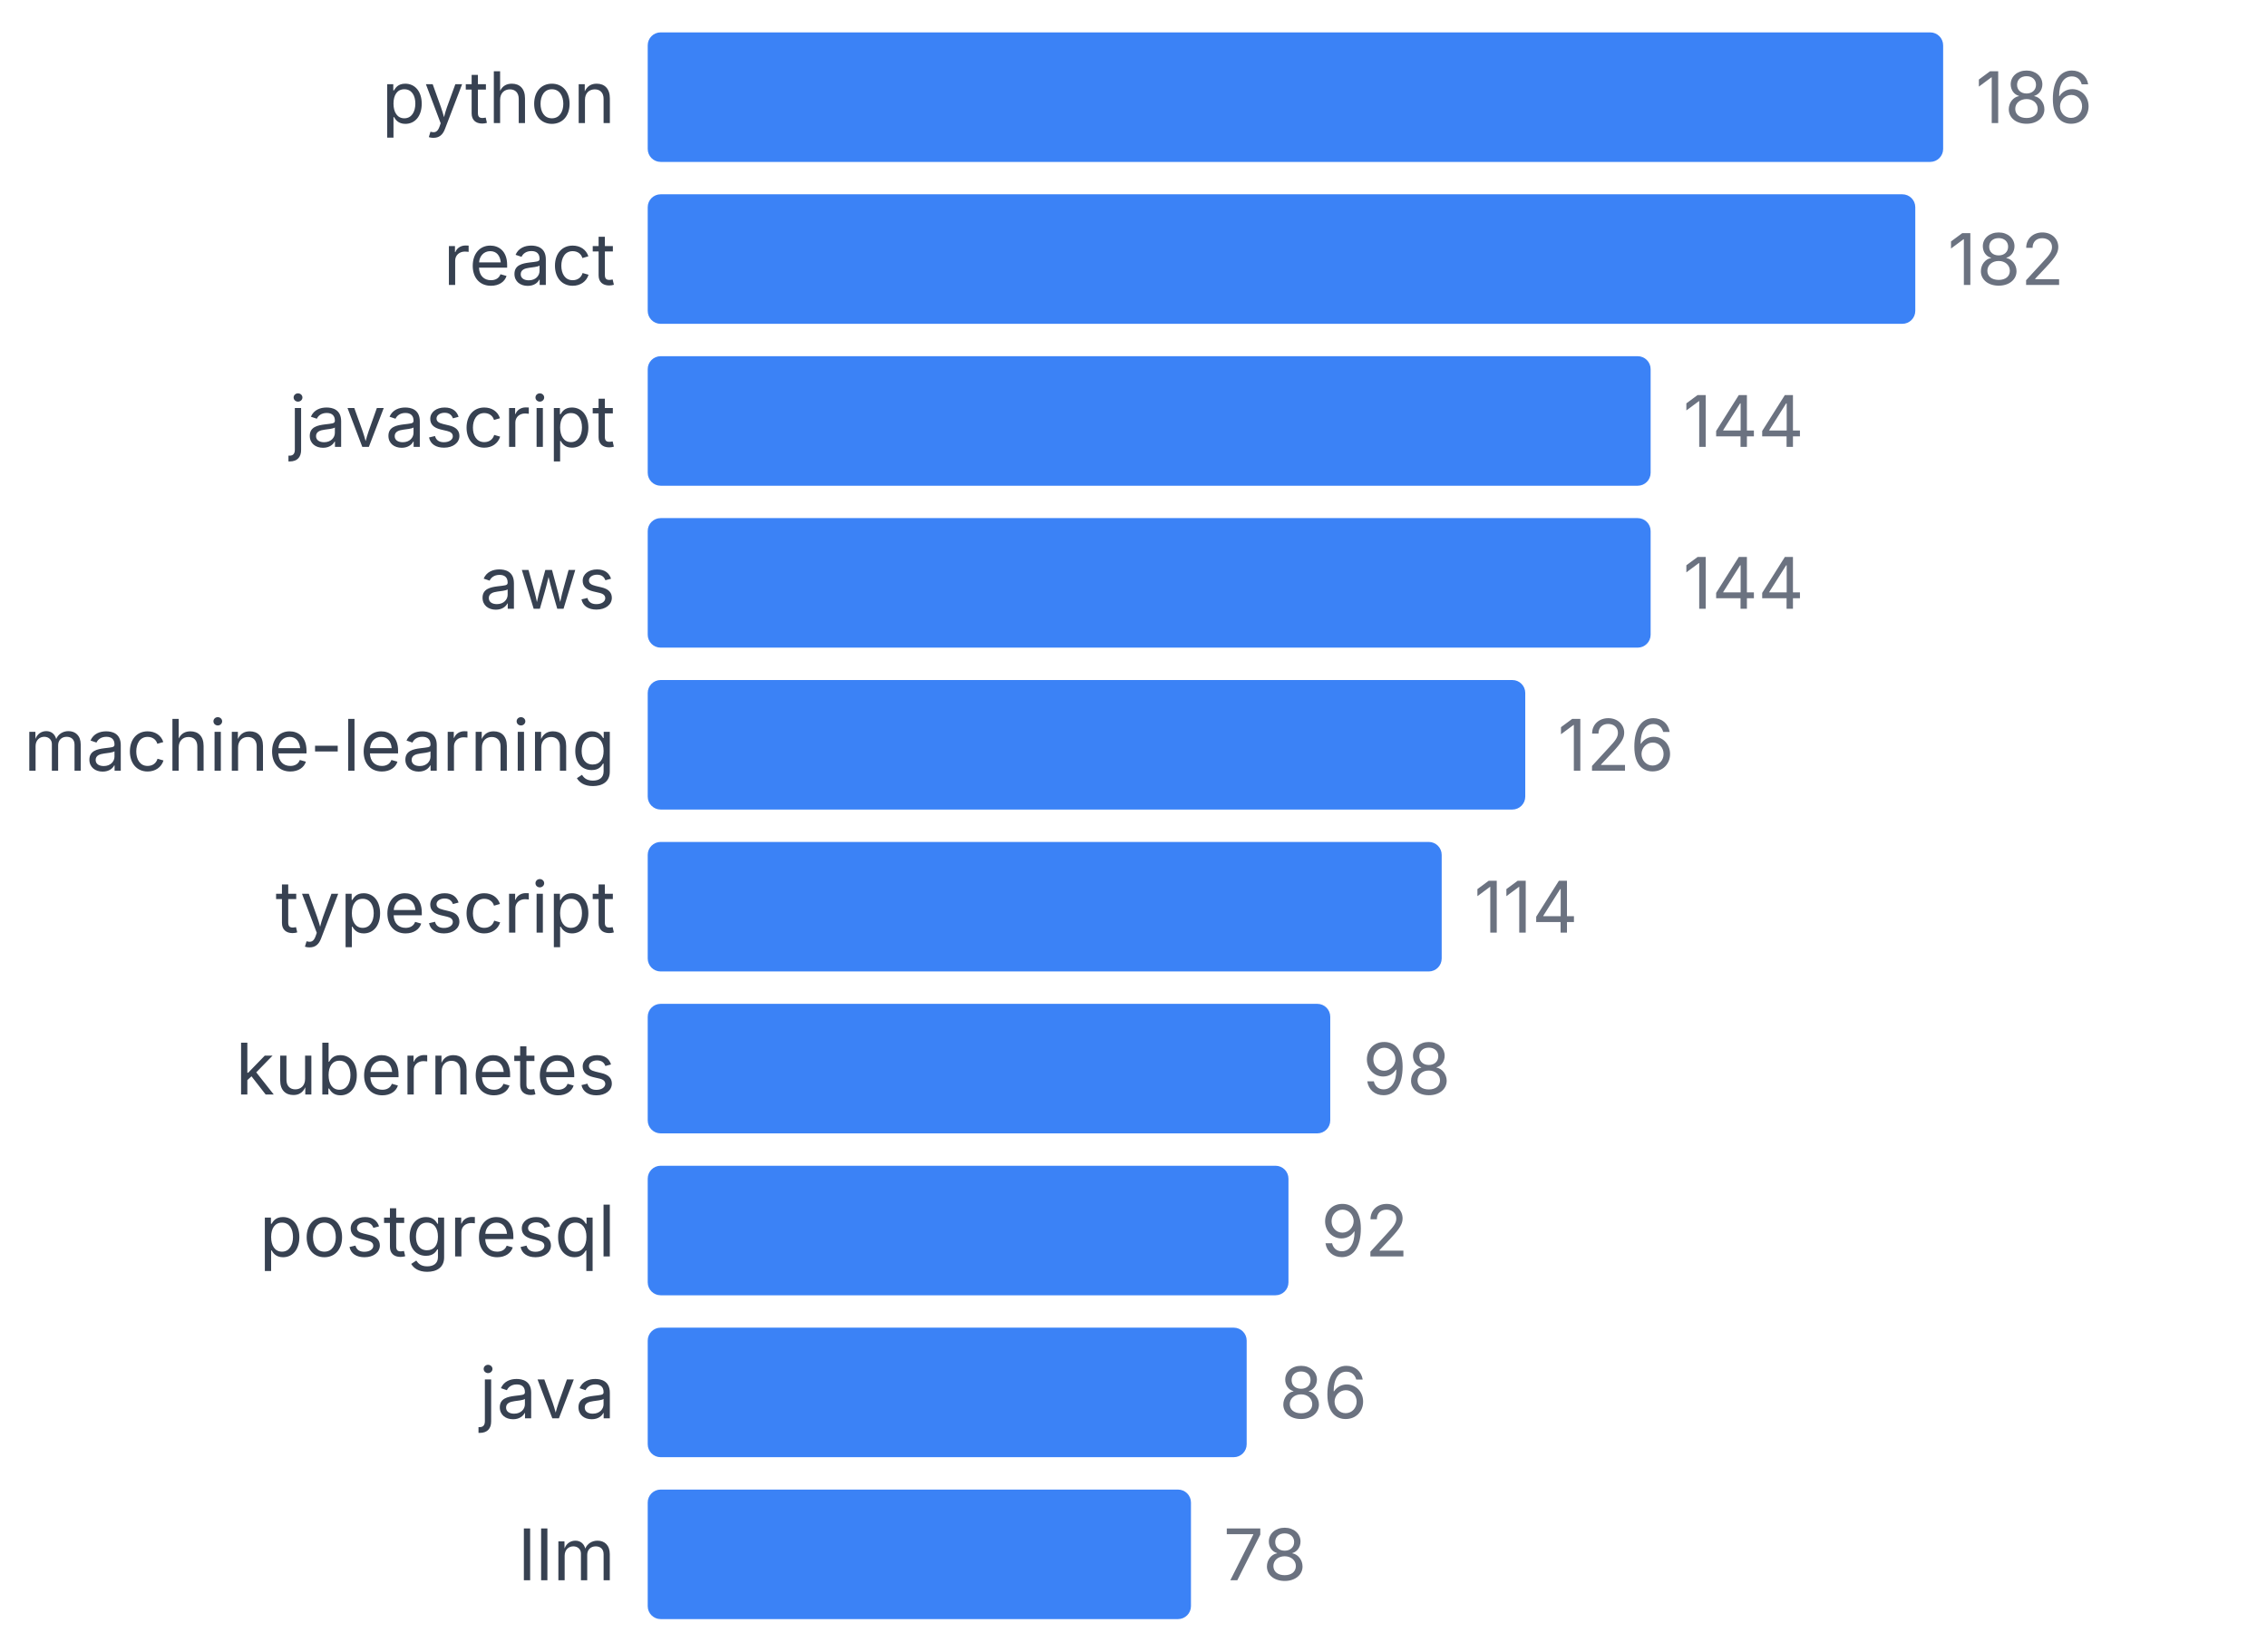
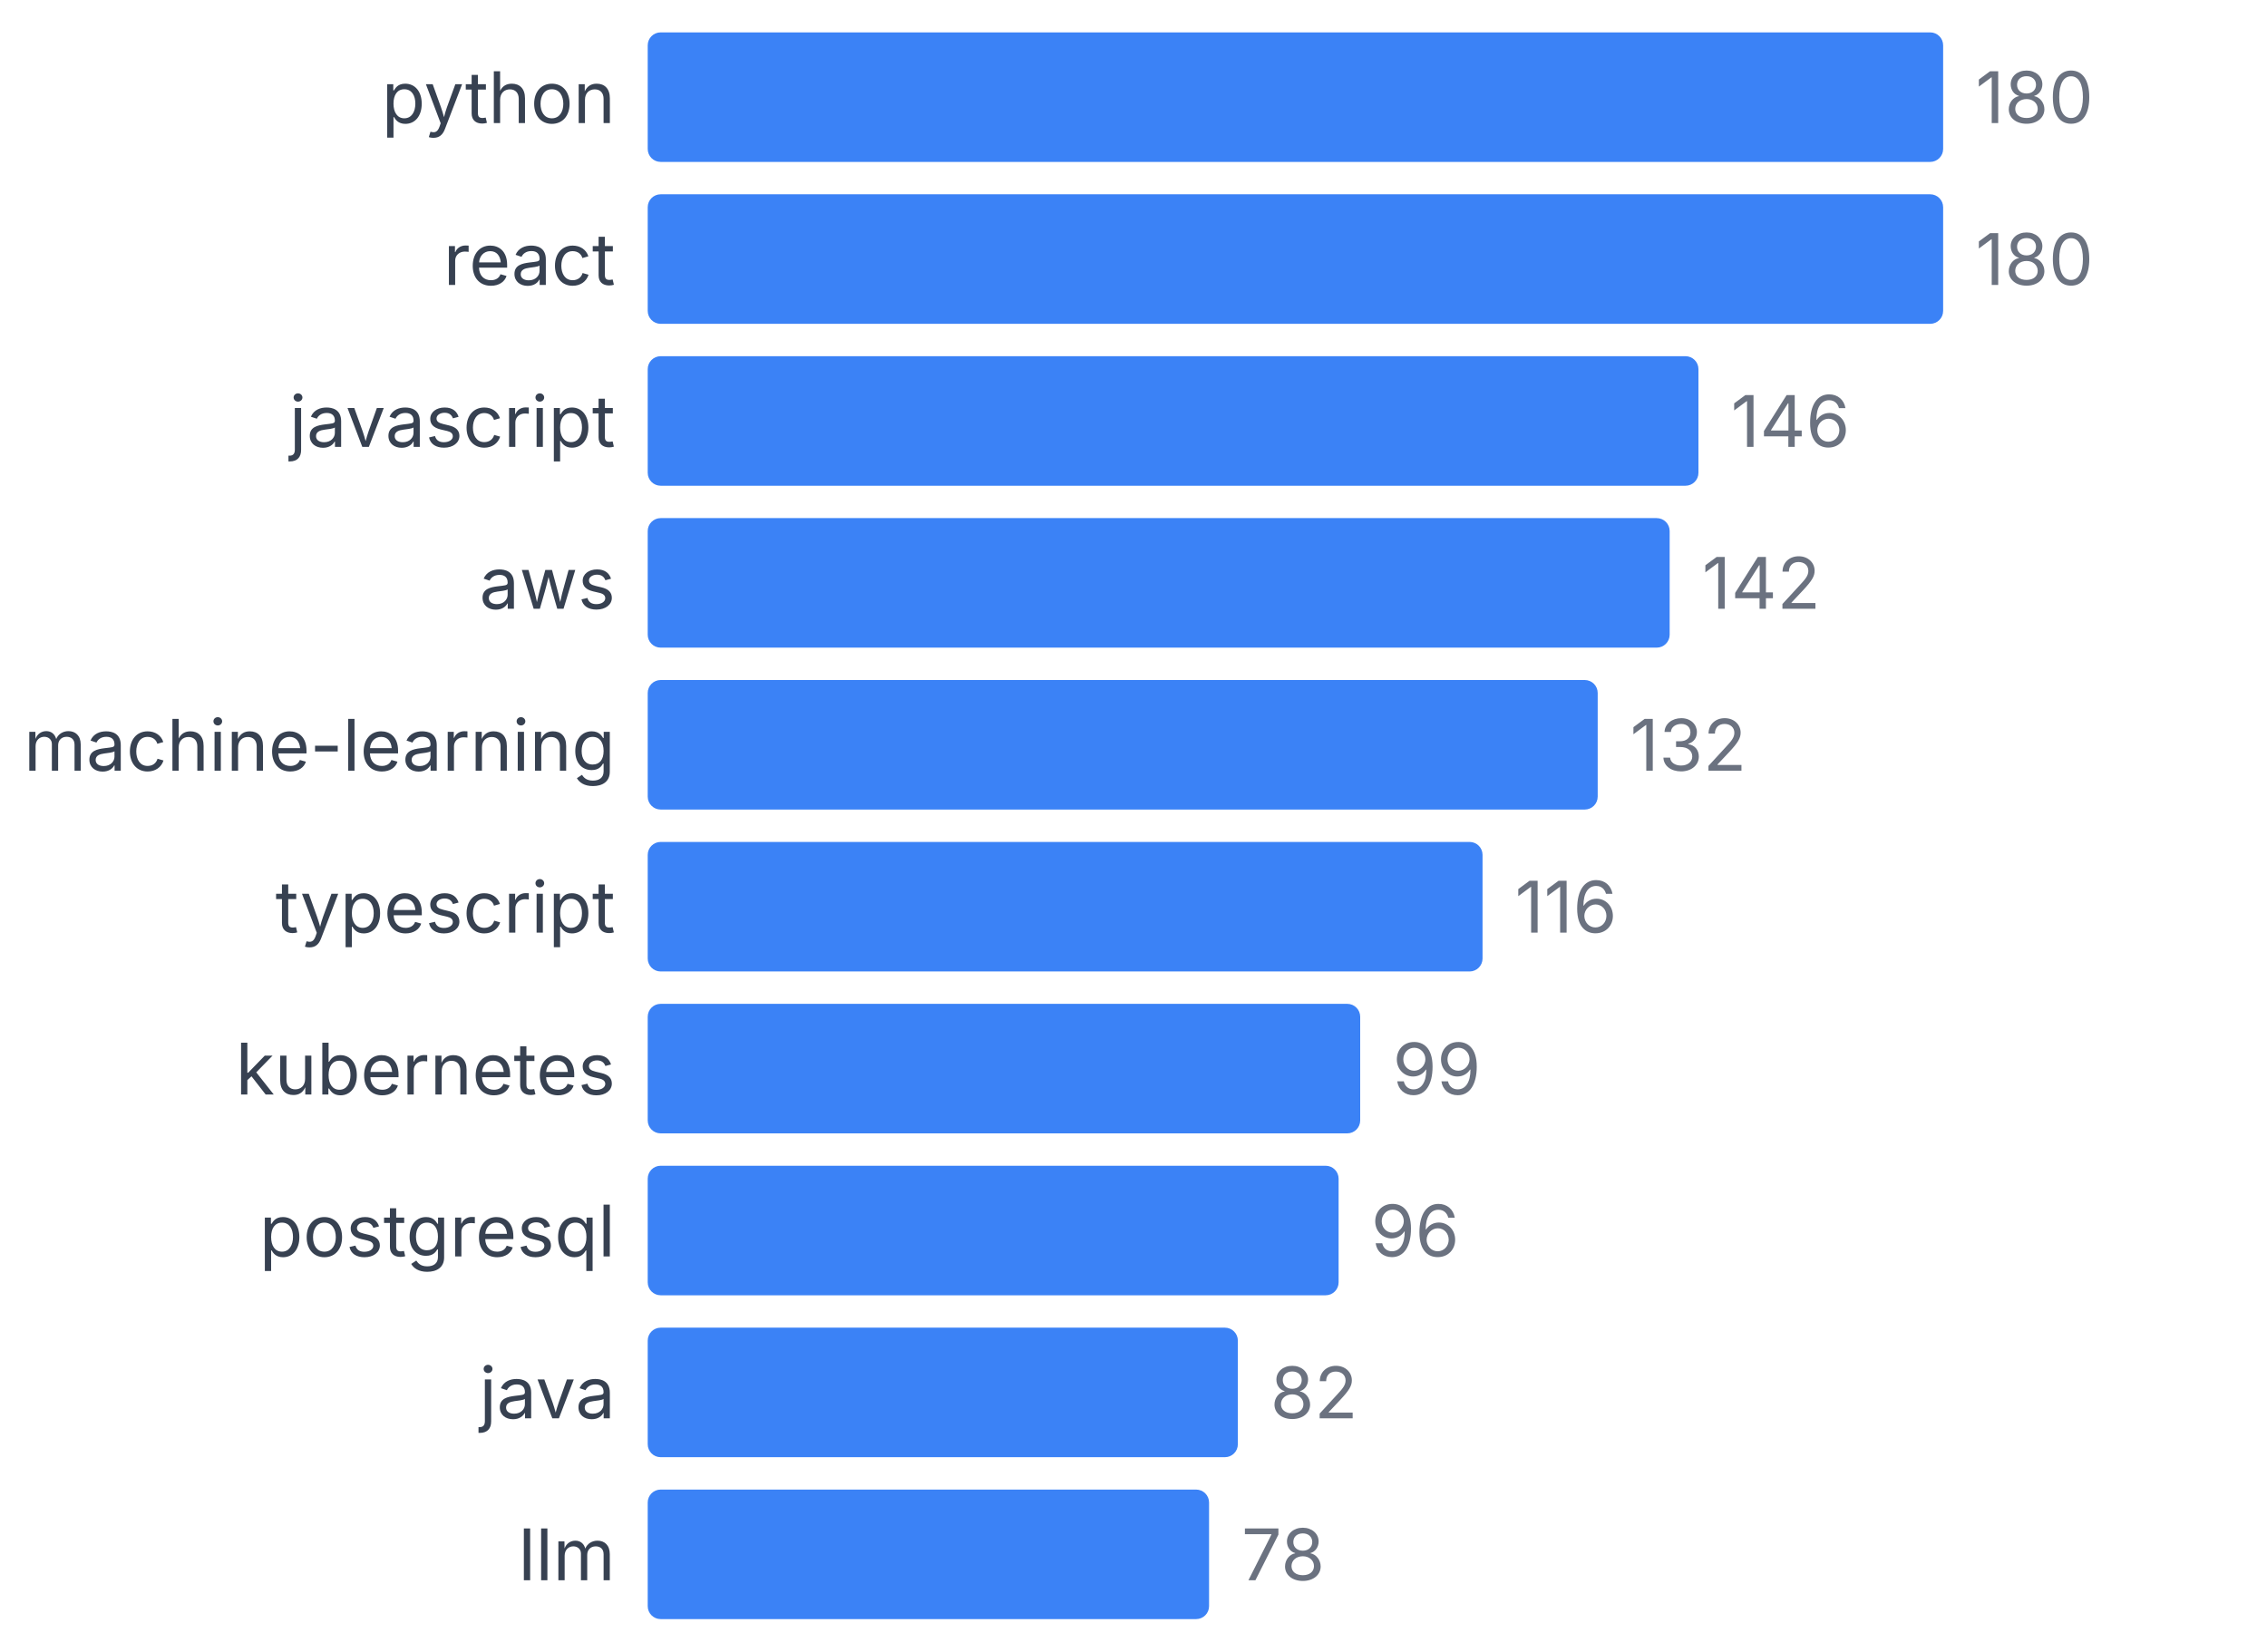
<svg xmlns="http://www.w3.org/2000/svg" width="350" height="255" viewBox="0 0 350 255">
  <style>
    text { font-family: system-ui, -apple-system, sans-serif; }
  </style>
  <text x="95" y="19" text-anchor="end" font-size="11" fill="#374151">python</text>
  <rect x="100" y="5" width="200" height="20" fill="#3b82f6" rx="2" />
-   <text x="305" y="19" font-size="11" fill="#6b7280">186</text>
+   <text x="305" y="19" font-size="11" fill="#6b7280">180</text>
  <text x="95" y="44" text-anchor="end" font-size="11" fill="#374151">react</text>
-   <rect x="100" y="30" width="195.699" height="20" fill="#3b82f6" rx="2" />
-   <text x="300.699" y="44" font-size="11" fill="#6b7280">182</text>
+   <rect x="100" y="30" width="200" height="20" fill="#3b82f6" rx="2" />
+   <text x="305" y="44" font-size="11" fill="#6b7280">180</text>
  <text x="95" y="69" text-anchor="end" font-size="11" fill="#374151">javascript</text>
-   <rect x="100" y="55" width="154.839" height="20" fill="#3b82f6" rx="2" />
-   <text x="259.839" y="69" font-size="11" fill="#6b7280">144</text>
+   <rect x="100" y="55" width="162.222" height="20" fill="#3b82f6" rx="2" />
+   <text x="267.222" y="69" font-size="11" fill="#6b7280">146</text>
  <text x="95" y="94" text-anchor="end" font-size="11" fill="#374151">aws</text>
-   <rect x="100" y="80" width="154.839" height="20" fill="#3b82f6" rx="2" />
-   <text x="259.839" y="94" font-size="11" fill="#6b7280">144</text>
+   <rect x="100" y="80" width="157.778" height="20" fill="#3b82f6" rx="2" />
+   <text x="262.778" y="94" font-size="11" fill="#6b7280">142</text>
  <text x="95" y="119" text-anchor="end" font-size="11" fill="#374151">machine-learning</text>
-   <rect x="100" y="105" width="135.484" height="20" fill="#3b82f6" rx="2" />
-   <text x="240.484" y="119" font-size="11" fill="#6b7280">126</text>
+   <rect x="100" y="105" width="146.667" height="20" fill="#3b82f6" rx="2" />
+   <text x="251.667" y="119" font-size="11" fill="#6b7280">132</text>
  <text x="95" y="144" text-anchor="end" font-size="11" fill="#374151">typescript</text>
-   <rect x="100" y="130" width="122.581" height="20" fill="#3b82f6" rx="2" />
-   <text x="227.581" y="144" font-size="11" fill="#6b7280">114</text>
+   <rect x="100" y="130" width="128.889" height="20" fill="#3b82f6" rx="2" />
+   <text x="233.889" y="144" font-size="11" fill="#6b7280">116</text>
  <text x="95" y="169" text-anchor="end" font-size="11" fill="#374151">kubernetes</text>
-   <rect x="100" y="155" width="105.376" height="20" fill="#3b82f6" rx="2" />
-   <text x="210.376" y="169" font-size="11" fill="#6b7280">98</text>
+   <rect x="100" y="155" width="110" height="20" fill="#3b82f6" rx="2" />
+   <text x="215" y="169" font-size="11" fill="#6b7280">99</text>
  <text x="95" y="194" text-anchor="end" font-size="11" fill="#374151">postgresql</text>
-   <rect x="100" y="180" width="98.925" height="20" fill="#3b82f6" rx="2" />
-   <text x="203.925" y="194" font-size="11" fill="#6b7280">92</text>
+   <rect x="100" y="180" width="106.667" height="20" fill="#3b82f6" rx="2" />
+   <text x="211.667" y="194" font-size="11" fill="#6b7280">96</text>
  <text x="95" y="219" text-anchor="end" font-size="11" fill="#374151">java</text>
-   <rect x="100" y="205" width="92.473" height="20" fill="#3b82f6" rx="2" />
-   <text x="197.473" y="219" font-size="11" fill="#6b7280">86</text>
+   <rect x="100" y="205" width="91.111" height="20" fill="#3b82f6" rx="2" />
+   <text x="196.111" y="219" font-size="11" fill="#6b7280">82</text>
  <text x="95" y="244" text-anchor="end" font-size="11" fill="#374151">llm</text>
-   <rect x="100" y="230" width="83.871" height="20" fill="#3b82f6" rx="2" />
-   <text x="188.871" y="244" font-size="11" fill="#6b7280">78</text>
+   <rect x="100" y="230" width="86.667" height="20" fill="#3b82f6" rx="2" />
+   <text x="191.667" y="244" font-size="11" fill="#6b7280">78</text>
</svg>
